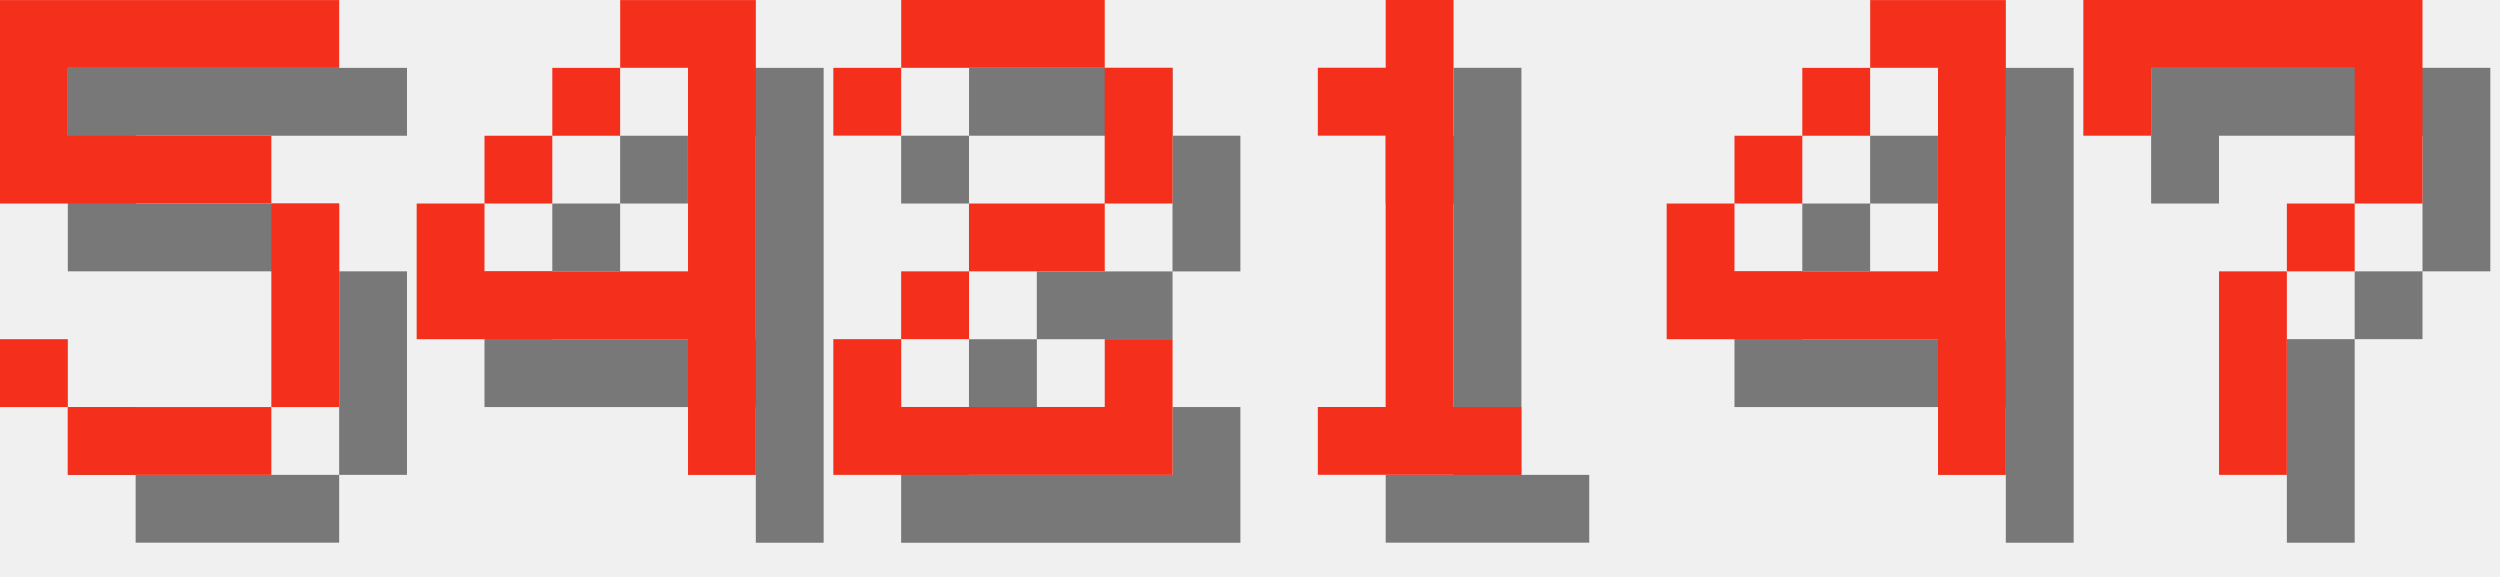
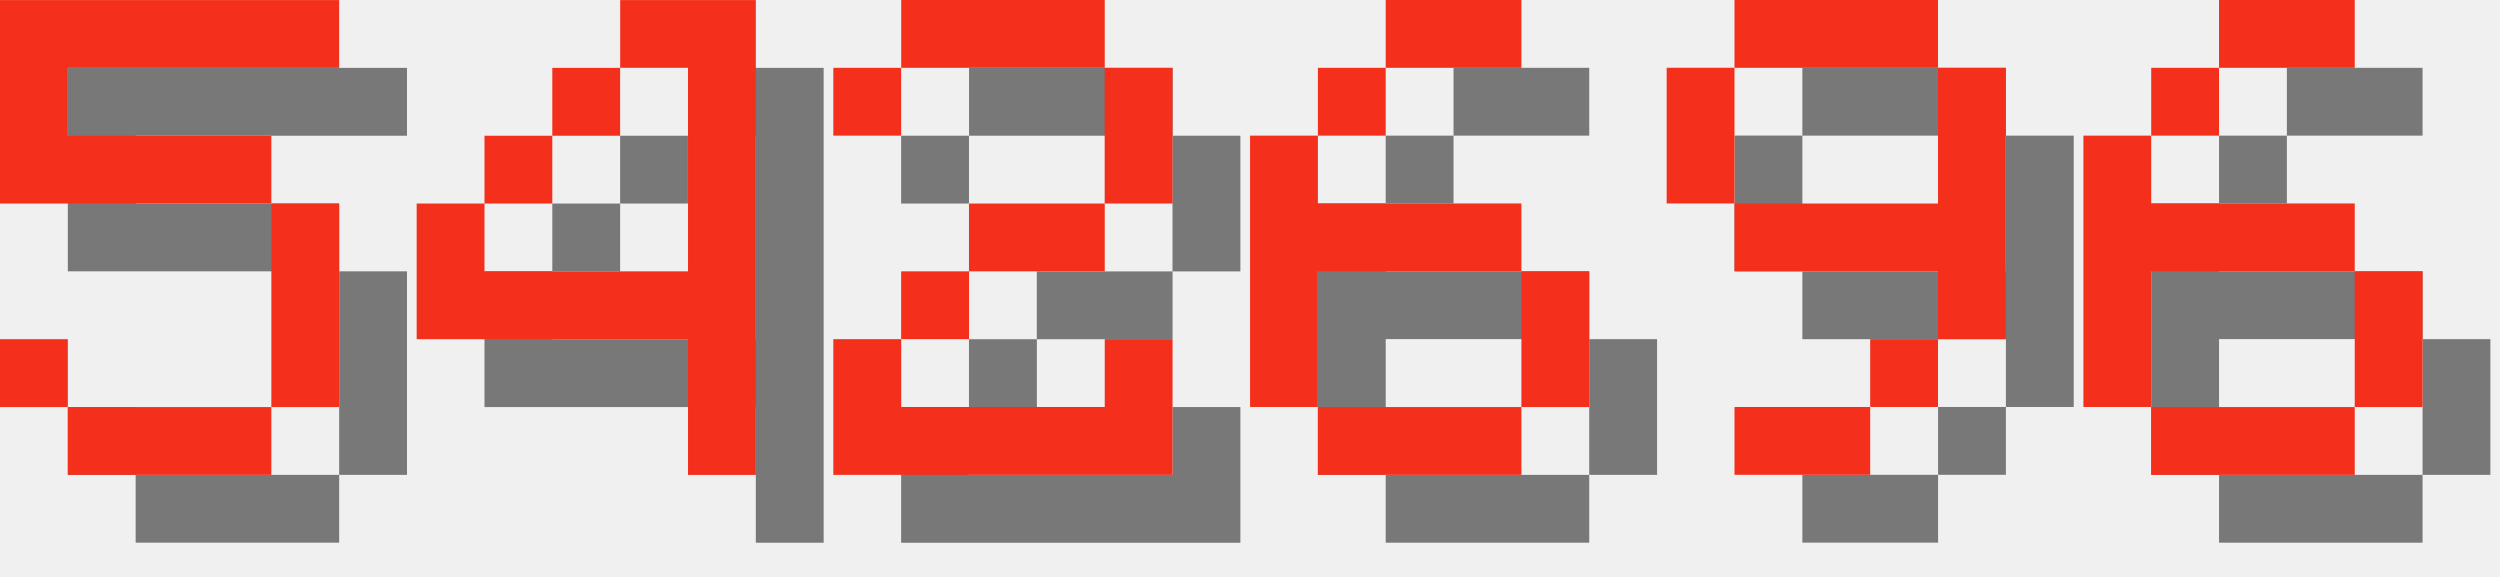
<svg xmlns="http://www.w3.org/2000/svg" version="1.1" width="156.0" height="36">
  <style>
        .text-foreground {
            fill: #F4301C;
        }
        .text-shadow {
            fill: #000000;
            fill-opacity: 0.5;
        }
    </style>
  <g class="digit" id="digit_5" transform="translate(0.0, 0), scale(4)">
    <path id="digit_5_shadow" class="text-shadow" d="m1.058 1.058v3.175h4.233v3.175h-3.175v-1.058h-1.058v1.058h1.058v1.058h3.175v-1.058h1.058v-3.175h-1.058v-1.058h-3.175v-1.058h4.233v-1.058h-5.292z" fill-opacity=".5" style="paint-order:stroke fill markers" />
    <path id="digit_5_fg" class="text-foreground" d="m0 0v3.175h4.233v3.175h-3.175v-1.058h-1.058v1.058h1.058v1.058h3.175v-1.058h1.058v-3.175h-1.058v-1.058h-3.175v-1.058h4.233v-1.058h-5.292z" fill="#fff" style="paint-order:stroke fill markers" />
  </g>
  <g class="digit" id="digit_4" transform="translate(26.0, 0), scale(4)">
    <path id="digit_4_shadow" class="text-shadow" d="m4.233 1.058v1.058h1.058v3.175h-3.175v-1.058h-1.058v2.117h4.233v2.117h1.058v-7.408h-2.117zm-2.117 3.175h1.058v-1.058h-1.058v1.058zm1.058-1.058h1.058v-1.058h-1.058v1.058z" fill-opacity=".5" style="paint-order:stroke fill markers" />
    <path id="digit_4_fg" class="text-foreground" d="m3.175 0v1.058h1.058v3.175h-3.175v-1.058h-1.058v2.117h4.233v2.117h1.058v-7.408h-2.117zm-2.117 3.175h1.058v-1.058h-1.058v1.058zm1.058-1.058h1.058v-1.058h-1.058v1.058z" fill="#fff" style="paint-order:stroke fill markers" />
  </g>
  <g class="digit" id="digit_2" transform="translate(52.0, 0), scale(4)">
    <path id="digit_2_shadow" class="text-shadow" d="m1.058 2.117v1.058h1.058v-1.058h3.175v2.117h-2.117v1.058h-1.058v1.058h-1.058v2.117h5.292v-2.117h-1.058v1.058h-3.175v-1.058h1.058v-1.058h2.117v-1.058h1.058v-2.117h-1.058v-1.058h-3.175v1.058h-1.058z" fill-opacity=".5" style="paint-order:stroke fill markers" />
    <path id="digit_2_fg" class="text-foreground" d="m0 1.058v1.058h1.058v-1.058h3.175v2.117h-2.117v1.058h-1.058v1.058h-1.058v2.117h5.292v-2.117h-1.058v1.058h-3.175v-1.058h1.058v-1.058h2.117v-1.058h1.058v-2.117h-1.058v-1.058h-3.175v1.058h-1.058z" fill="#fff" style="paint-order:stroke fill markers" />
  </g>
-   <g class="digit" id="digit_1" transform="translate(78.0, 0), scale(4)">
-     <path id="digit_1_shadow" class="text-shadow" d="m2.117 2.117v1.058h1.058v4.233h-1.058v1.058h3.175v-1.058h-1.058v-6.35h-1.058v1.058h-1.058z" fill-opacity=".5" style="paint-order:stroke fill markers" />
-     <path id="digit_1_fg" class="text-foreground" d="m1.058 1.058v1.058h1.058v4.233h-1.058v1.058h3.175v-1.058h-1.058v-6.35h-1.058v1.058h-1.058z" fill="#fff" style="paint-order:stroke fill markers" />
+   <g class="digit" id="digit_6" transform="translate(78.0, 0), scale(4)">
+     <path id="digit_6_shadow" class="text-shadow" d="m3.175 1.058v1.058h2.117v-1.058h-2.117zm0 1.058h-1.058v1.058h1.058v-1.058zm-1.058 1.058h-1.058v4.233h1.058v-2.117h3.175v-1.058h-3.175v-1.058zm3.175 2.117v2.117h1.058v-2.117h-1.058zm0 2.117h-3.175v1.058h3.175v-1.058z" fill-opacity=".5" style="paint-order:stroke fill markers" />
+     <path id="digit_6_fg" class="text-foreground" d="m2.117 0v1.058h2.117v-1.058h-2.117zm0 1.058h-1.058v1.058h1.058v-1.058zm-1.058 1.058h-1.058v4.233h1.058v-2.117h3.175v-1.058h-3.175v-1.058zm3.175 2.117v2.117h1.058v-2.117h-1.058zm0 2.117h-3.175v1.058h3.175v-1.058z" fill="#fff" style="paint-order:stroke fill markers" />
  </g>
-   <g class="digit" id="digit_4" transform="translate(104.0, 0), scale(4)">
-     <path id="digit_4_shadow" class="text-shadow" d="m4.233 1.058v1.058h1.058v3.175h-3.175v-1.058h-1.058v2.117h4.233v2.117h1.058v-7.408h-2.117zm-2.117 3.175h1.058v-1.058h-1.058v1.058zm1.058-1.058h1.058v-1.058h-1.058v1.058z" fill-opacity=".5" style="paint-order:stroke fill markers" />
-     <path id="digit_4_fg" class="text-foreground" d="m3.175 0v1.058h1.058v3.175h-3.175v-1.058h-1.058v2.117h4.233v2.117h1.058v-7.408h-2.117zm-2.117 3.175h1.058v-1.058h-1.058v1.058zm1.058-1.058h1.058v-1.058h-1.058v1.058z" fill="#fff" style="paint-order:stroke fill markers" />
+   <g class="digit" id="digit_9" transform="translate(104.0, 0), scale(4)">
+     <path id="digit_9_shadow" class="text-shadow" d="m2.117 1.058v1.058h3.175v-1.058h-3.175zm3.175 1.058v2.117h-3.175v1.058h3.175v1.058h1.058v-4.233h-1.058zm0 4.233h-1.058v1.058h1.058v-1.058zm-1.058 1.058h-2.117v1.058h2.117v-1.058zm-2.117-3.175v-2.117h-1.058v2.117h1.058z" fill-opacity=".5" style="paint-order:stroke fill markers" />
+     <path id="digit_9_fg" class="text-foreground" d="m1.058 0v1.058h3.175v-1.058h-3.175zm3.175 1.058v2.117h-3.175v1.058h3.175v1.058h1.058v-4.233h-1.058zm0 4.233h-1.058v1.058h1.058v-1.058zm-1.058 1.058h-2.117v1.058h2.117v-1.058zm-2.117-3.175v-2.117h-1.058v2.117h1.058z" fill="#fff" style="paint-order:stroke fill markers" />
  </g>
-   <g class="digit" id="digit_7" transform="translate(130.0, 0), scale(4)">
-     <path id="digit_7_shadow" class="text-shadow" d="m1.058 1.058 2e-6 2.117h1.058v-1.058h3.175v1.058l2e-7 1.058h-1.058v1.058h-1.058l4e-7 3.175 1.058 1e-7v-3.175h1.058v-1.058h1.058l5e-7 -1.058v-2.117z" fill-opacity=".5" style="paint-order:stroke fill markers" />
-     <path id="digit_7_fg" class="text-foreground" d="m0 0 2e-6 2.117h1.058v-1.058h3.175v1.058l2e-7 1.058h-1.058v1.058h-1.058l4e-7 3.175 1.058 1e-7v-3.175h1.058v-1.058h1.058l5e-7 -1.058v-2.117z" fill="#fff" style="paint-order:stroke fill markers" />
+   <g class="digit" id="digit_6" transform="translate(130.0, 0), scale(4)">
+     <path id="digit_6_shadow" class="text-shadow" d="m3.175 1.058v1.058h2.117v-1.058h-2.117zm0 1.058h-1.058v1.058h1.058v-1.058zm-1.058 1.058h-1.058v4.233h1.058v-2.117h3.175v-1.058h-3.175v-1.058zm3.175 2.117v2.117h1.058v-2.117h-1.058zm0 2.117h-3.175v1.058h3.175v-1.058z" fill-opacity=".5" style="paint-order:stroke fill markers" />
+     <path id="digit_6_fg" class="text-foreground" d="m2.117 0v1.058h2.117v-1.058h-2.117zm0 1.058h-1.058v1.058h1.058v-1.058zm-1.058 1.058h-1.058v4.233h1.058v-2.117h3.175v-1.058h-3.175v-1.058zm3.175 2.117v2.117h1.058v-2.117h-1.058zm0 2.117h-3.175v1.058h3.175v-1.058z" fill="#fff" style="paint-order:stroke fill markers" />
  </g>
</svg>
